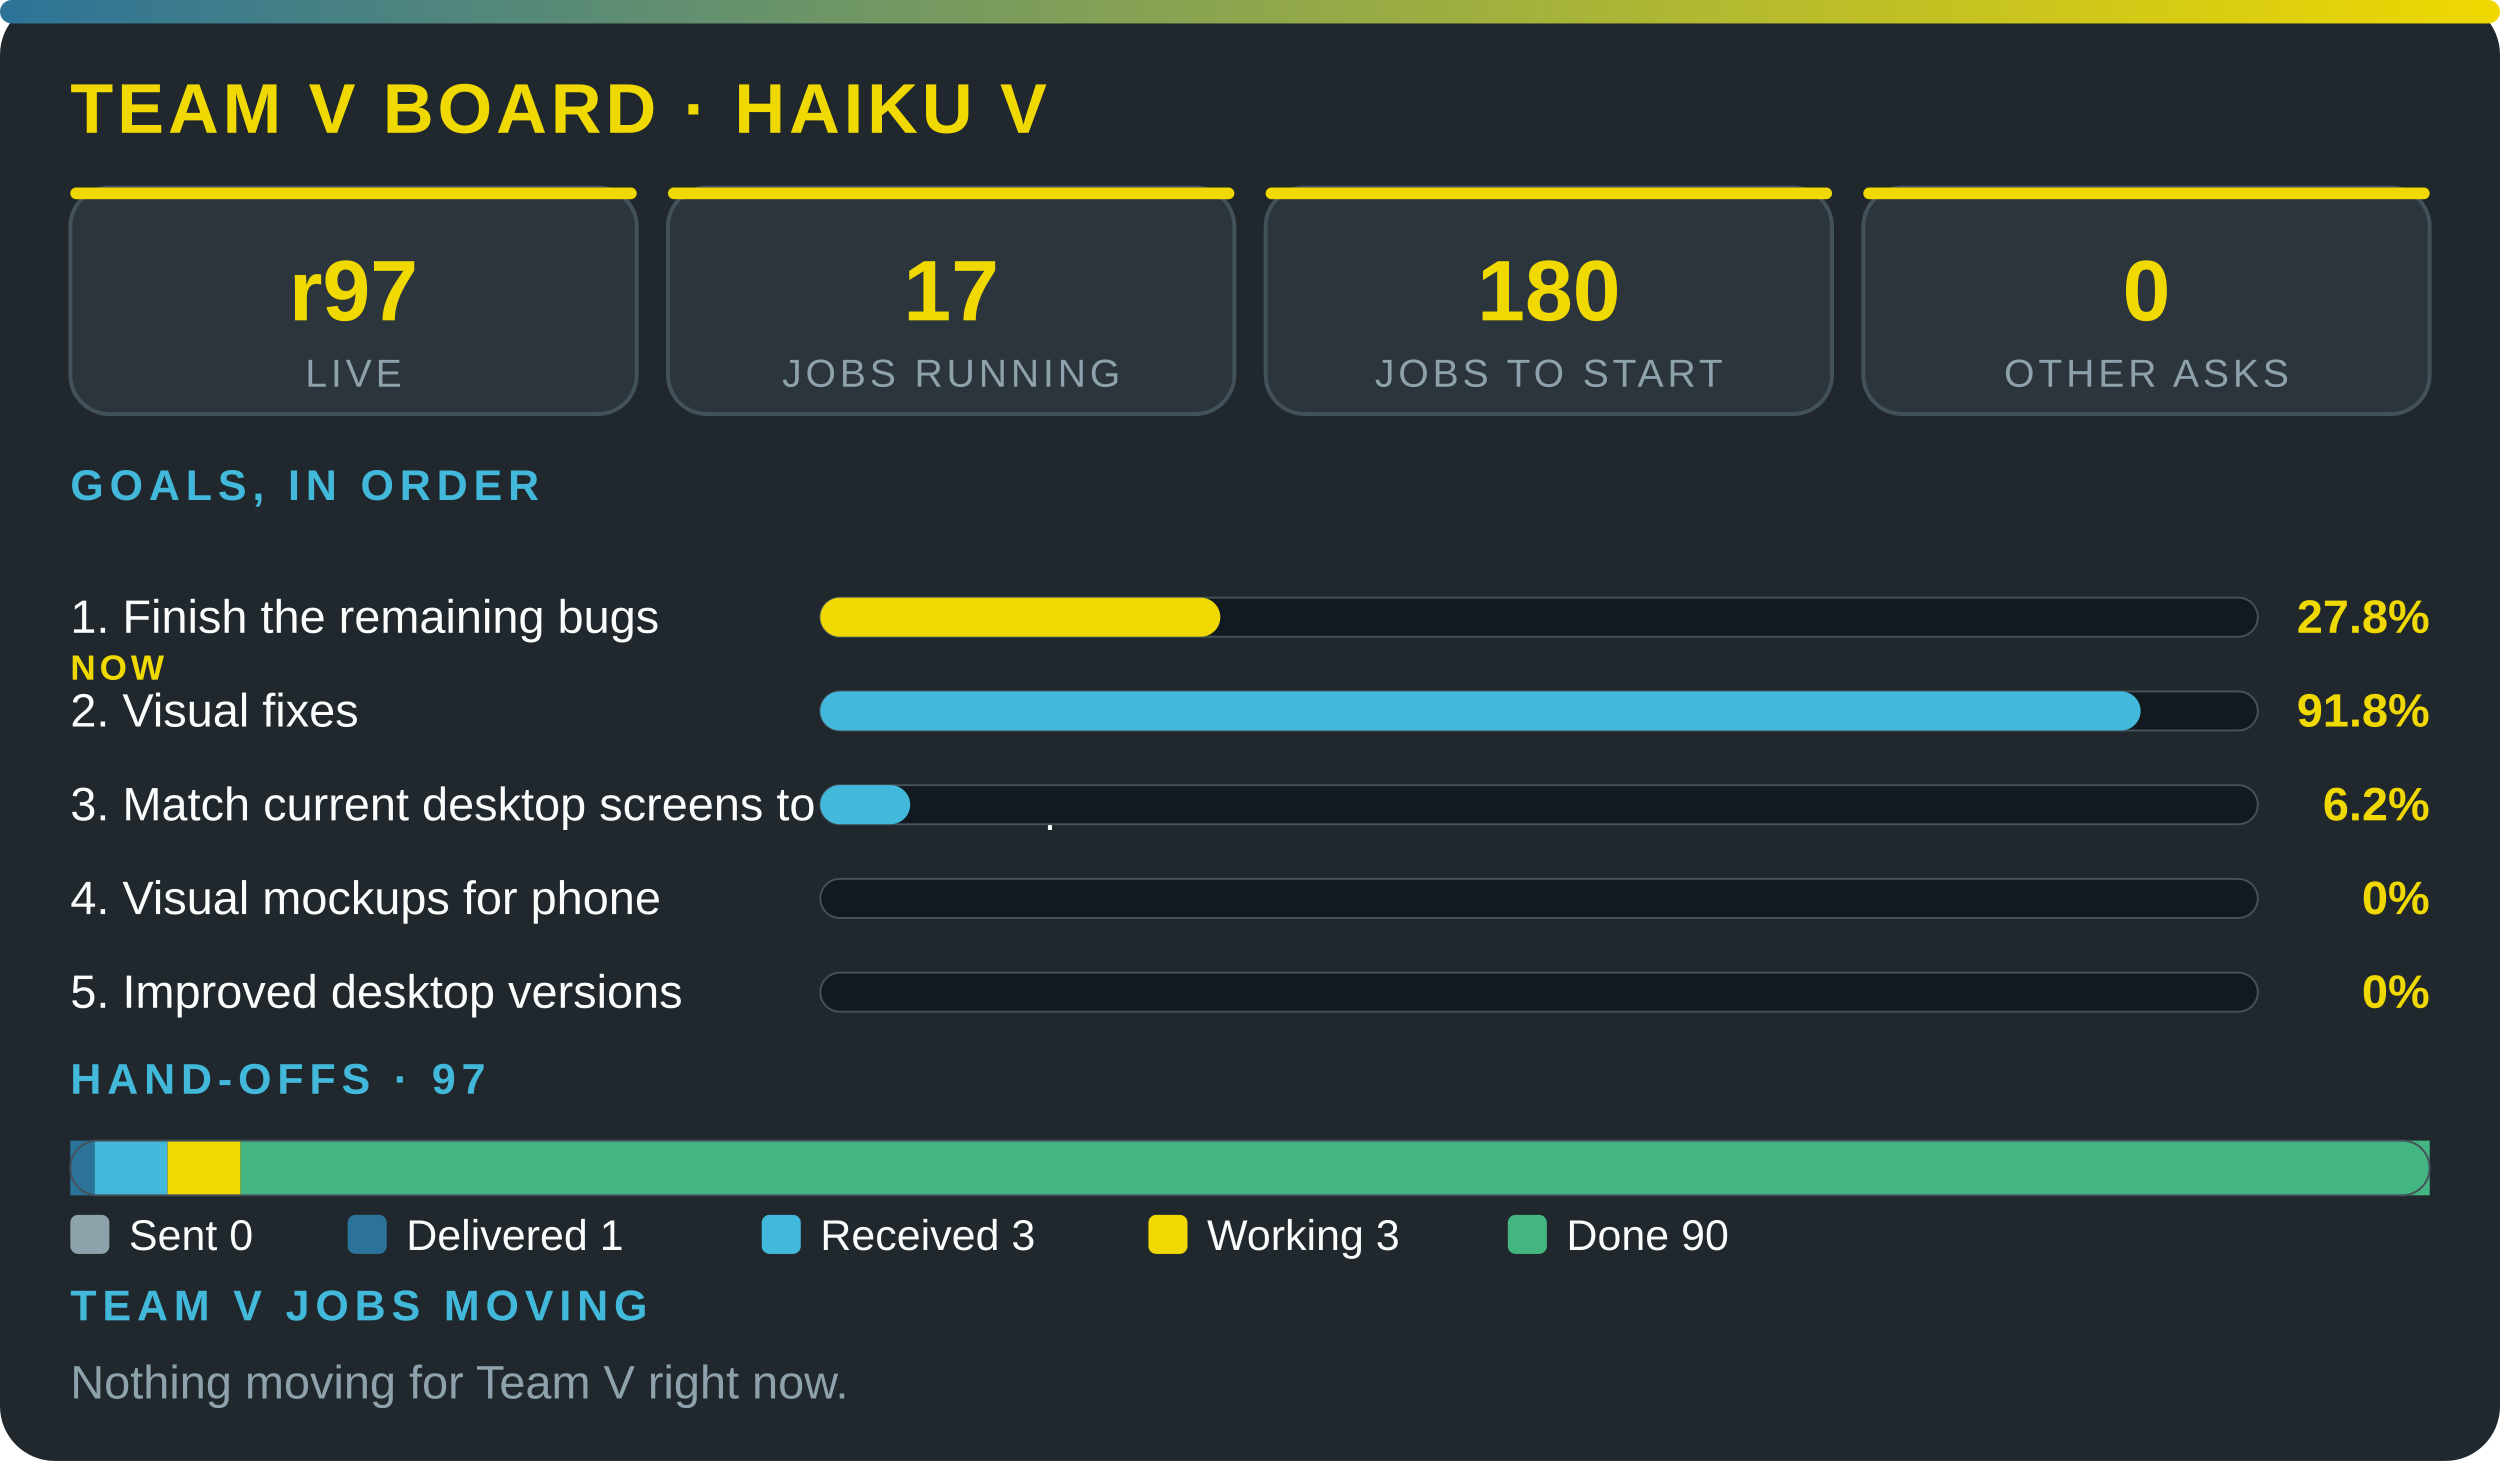
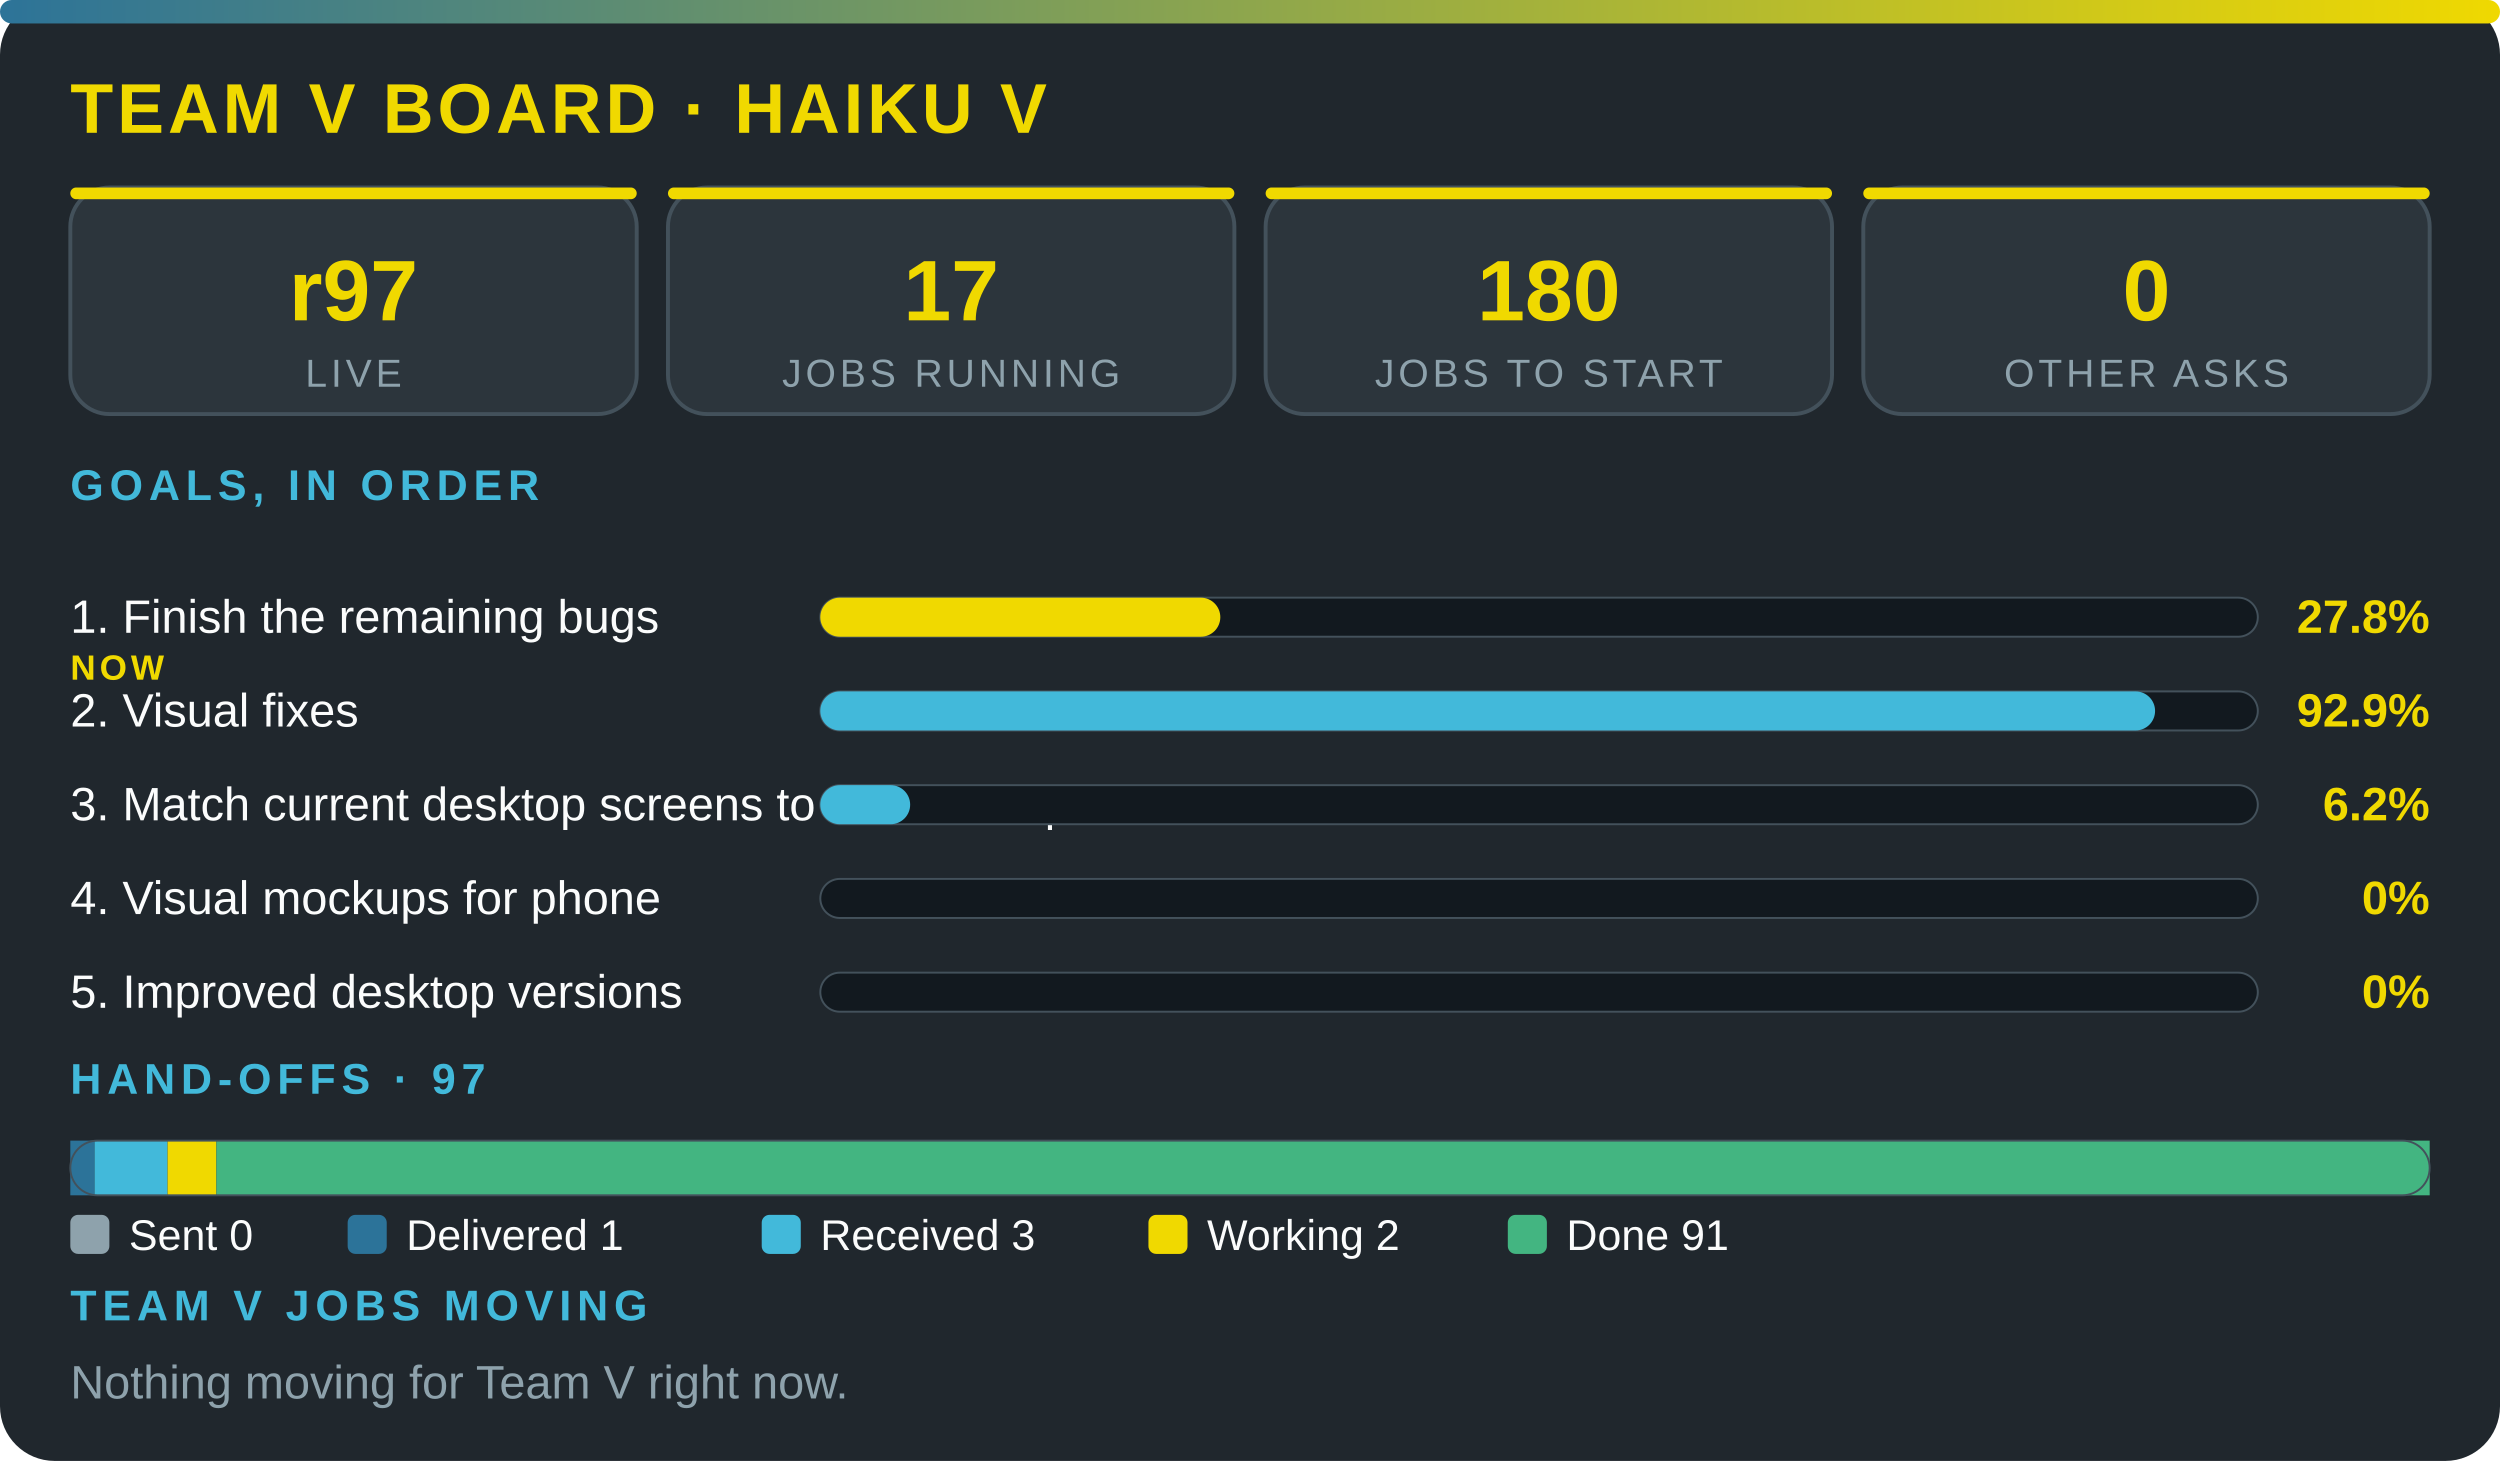
<svg xmlns="http://www.w3.org/2000/svg" viewBox="0 0 640 374" width="100%" role="img" aria-label="Team V board · Haiku V" font-family="'Segoe UI',system-ui,Arial,sans-serif">
  <defs>
    <linearGradient id="g">
      <stop offset="0" stop-color="#2c7399" />
      <stop offset="1" stop-color="#f0d900" />
    </linearGradient>
  </defs>
  <rect width="640" height="374" rx="14" fill="#20272d" />
  <rect width="640" height="6" rx="3" fill="url(#g)" />
  <text x="18" y="34" font-size="18" font-weight="800" fill="#f0d900" letter-spacing="1">TEAM V BOARD · HAIKU V</text>
  <rect x="18" y="48" width="145" height="58" rx="10" fill="#2c353c" stroke="#43515b" />
  <rect x="18" y="48" width="145" height="3" rx="1.5" fill="#f0d900" />
  <text x="90.5" y="82" font-size="22" font-weight="800" fill="#f0d900" text-anchor="middle">r97</text>
  <text x="90.5" y="99" font-size="10" fill="#8ea2ac" letter-spacing="1" text-anchor="middle">LIVE</text>
  <rect x="171" y="48" width="145" height="58" rx="10" fill="#2c353c" stroke="#43515b" />
  <rect x="171" y="48" width="145" height="3" rx="1.5" fill="#f0d900" />
  <text x="243.5" y="82" font-size="22" font-weight="800" fill="#f0d900" text-anchor="middle">17</text>
  <text x="243.5" y="99" font-size="10" fill="#8ea2ac" letter-spacing="1" text-anchor="middle">JOBS RUNNING</text>
  <rect x="324" y="48" width="145" height="58" rx="10" fill="#2c353c" stroke="#43515b" />
  <rect x="324" y="48" width="145" height="3" rx="1.5" fill="#f0d900" />
  <text x="396.5" y="82" font-size="22" font-weight="800" fill="#f0d900" text-anchor="middle">180</text>
  <text x="396.5" y="99" font-size="10" fill="#8ea2ac" letter-spacing="1" text-anchor="middle">JOBS TO START</text>
  <rect x="477" y="48" width="145" height="58" rx="10" fill="#2c353c" stroke="#43515b" />
  <rect x="477" y="48" width="145" height="3" rx="1.5" fill="#f0d900" />
  <text x="549.5" y="82" font-size="22" font-weight="800" fill="#f0d900" text-anchor="middle">0</text>
  <text x="549.5" y="99" font-size="10" fill="#8ea2ac" letter-spacing="1" text-anchor="middle">OTHER ASKS</text>
  <text x="18" y="128" font-size="11" font-weight="700" fill="#42b9da" letter-spacing="1.5">GOALS, IN ORDER</text>
  <text x="18" y="162" font-size="12" fill="#fbfcfc">1. Finish the remaining bugs</text>
  <text x="18" y="174" font-size="9" font-weight="800" letter-spacing="1" fill="#f0d900">NOW</text>
  <rect x="210" y="153" width="368" height="10" rx="5" fill="#12191f" stroke="#43515b" stroke-width=".5" />
  <rect x="210" y="153" width="102.4" height="10" rx="5" fill="#f0d900" />
  <text x="622" y="162" font-size="12" font-weight="800" fill="#f0d900" text-anchor="end">27.8%</text>
  <text x="18" y="186" font-size="12" fill="#fbfcfc">2. Visual fixes</text>
  <rect x="210" y="177" width="368" height="10" rx="5" fill="#12191f" stroke="#43515b" stroke-width=".5" />
-   <rect x="210" y="177" width="338" height="10" rx="5" fill="#42b9da" />
-   <text x="622" y="186" font-size="12" font-weight="800" fill="#f0d900" text-anchor="end">91.8%</text>
+   <rect x="210" y="177" width="341.7" height="10" rx="5" fill="#42b9da" />
+   <text x="622" y="186" font-size="12" font-weight="800" fill="#f0d900" text-anchor="end">92.9%</text>
  <text x="18" y="210" font-size="12" fill="#fbfcfc">3. Match current desktop screens to the mockup</text>
  <rect x="210" y="201" width="368" height="10" rx="5" fill="#12191f" stroke="#43515b" stroke-width=".5" />
  <rect x="210" y="201" width="23" height="10" rx="5" fill="#42b9da" />
  <text x="622" y="210" font-size="12" font-weight="800" fill="#f0d900" text-anchor="end">6.2%</text>
  <text x="18" y="234" font-size="12" fill="#fbfcfc">4. Visual mockups for phone</text>
  <rect x="210" y="225" width="368" height="10" rx="5" fill="#12191f" stroke="#43515b" stroke-width=".5" />
  <text x="622" y="234" font-size="12" font-weight="800" fill="#f0d900" text-anchor="end">0%</text>
  <text x="18" y="258" font-size="12" fill="#fbfcfc">5. Improved desktop versions</text>
  <rect x="210" y="249" width="368" height="10" rx="5" fill="#12191f" stroke="#43515b" stroke-width=".5" />
  <text x="622" y="258" font-size="12" font-weight="800" fill="#f0d900" text-anchor="end">0%</text>
  <text x="18" y="280" font-size="11" font-weight="700" fill="#42b9da" letter-spacing="1.5">HAND-OFFS · 97</text>
  <rect x="18" y="292" width="6.2" height="14" fill="#2c7399" />
  <rect x="24.2" y="292" width="18.7" height="14" fill="#42b9da" />
-   <rect x="42.9" y="292" width="18.7" height="14" fill="#f0d900" />
-   <rect x="61.6" y="292" width="560.4" height="14" fill="#43b581" />
+   <rect x="42.9" y="292" width="12.5" height="14" fill="#f0d900" />
+   <rect x="55.4" y="292" width="566.6" height="14" fill="#43b581" />
  <rect x="18" y="292" width="604" height="14" rx="7" fill="none" stroke="#43515b" stroke-width=".5" />
  <rect x="18" y="311" width="10" height="10" rx="2" fill="#8ea2ac" />
  <text x="33" y="320" font-size="11" fill="#fbfcfc">Sent 0</text>
  <rect x="89" y="311" width="10" height="10" rx="2" fill="#2c7399" />
  <text x="104" y="320" font-size="11" fill="#fbfcfc">Delivered 1</text>
  <rect x="195" y="311" width="10" height="10" rx="2" fill="#42b9da" />
  <text x="210" y="320" font-size="11" fill="#fbfcfc">Received 3</text>
  <rect x="294" y="311" width="10" height="10" rx="2" fill="#f0d900" />
-   <text x="309" y="320" font-size="11" fill="#fbfcfc">Working 3</text>
+   <text x="309" y="320" font-size="11" fill="#fbfcfc">Working 2</text>
  <rect x="386" y="311" width="10" height="10" rx="2" fill="#43b581" />
-   <text x="401" y="320" font-size="11" fill="#fbfcfc">Done 90</text>
+   <text x="401" y="320" font-size="11" fill="#fbfcfc">Done 91</text>
  <text x="18" y="338" font-size="11" font-weight="700" fill="#42b9da" letter-spacing="1.5">TEAM V JOBS MOVING</text>
  <text x="18" y="358" font-size="12" fill="#8ea2ac">Nothing moving for Team V right now.</text>
</svg>
